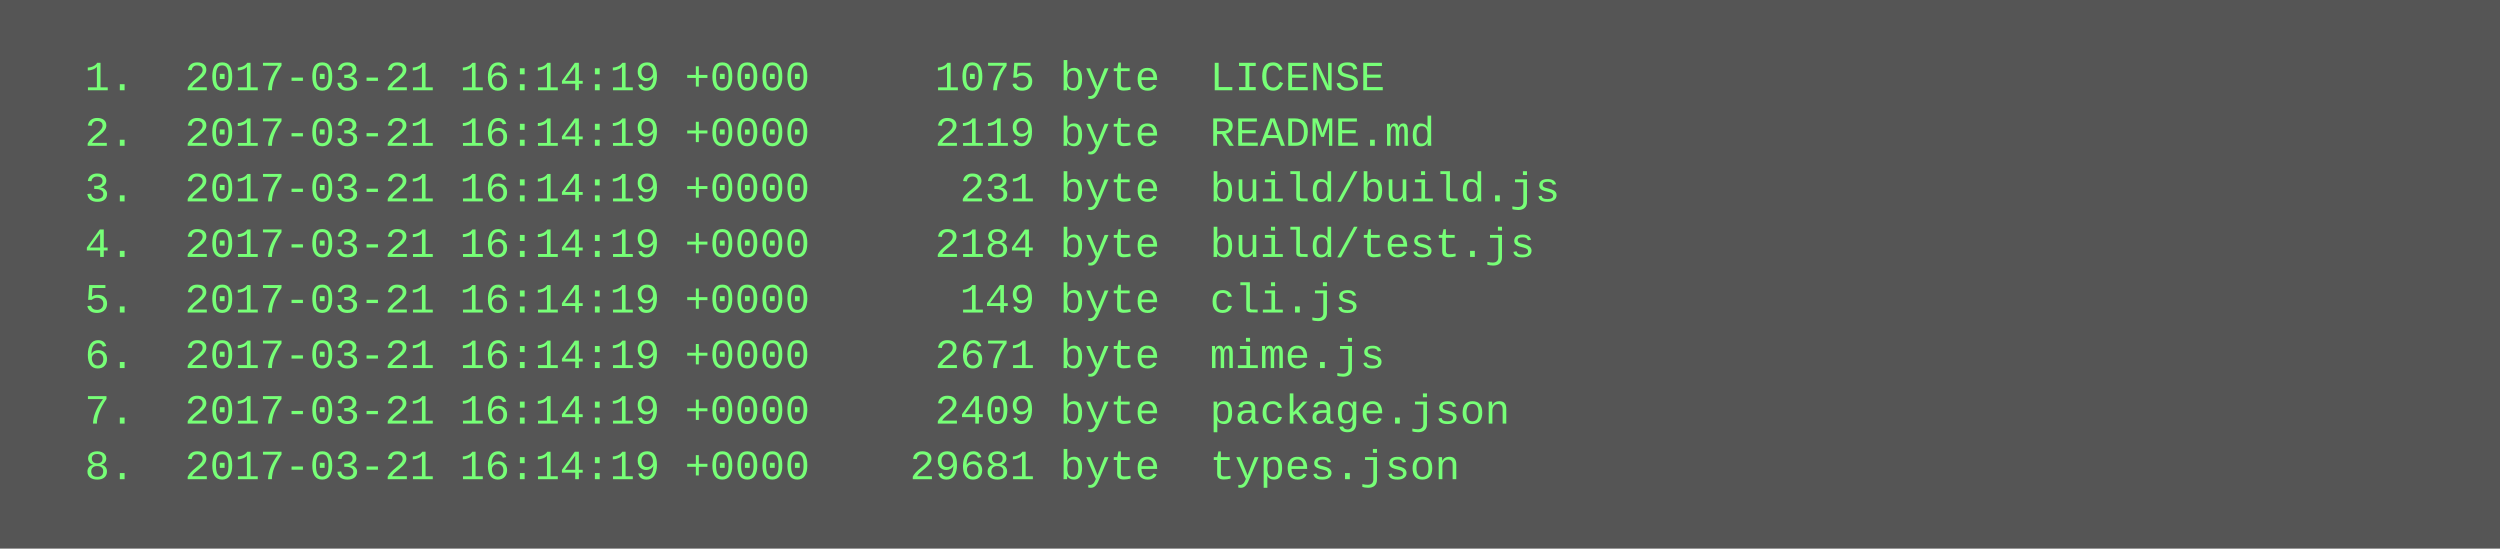
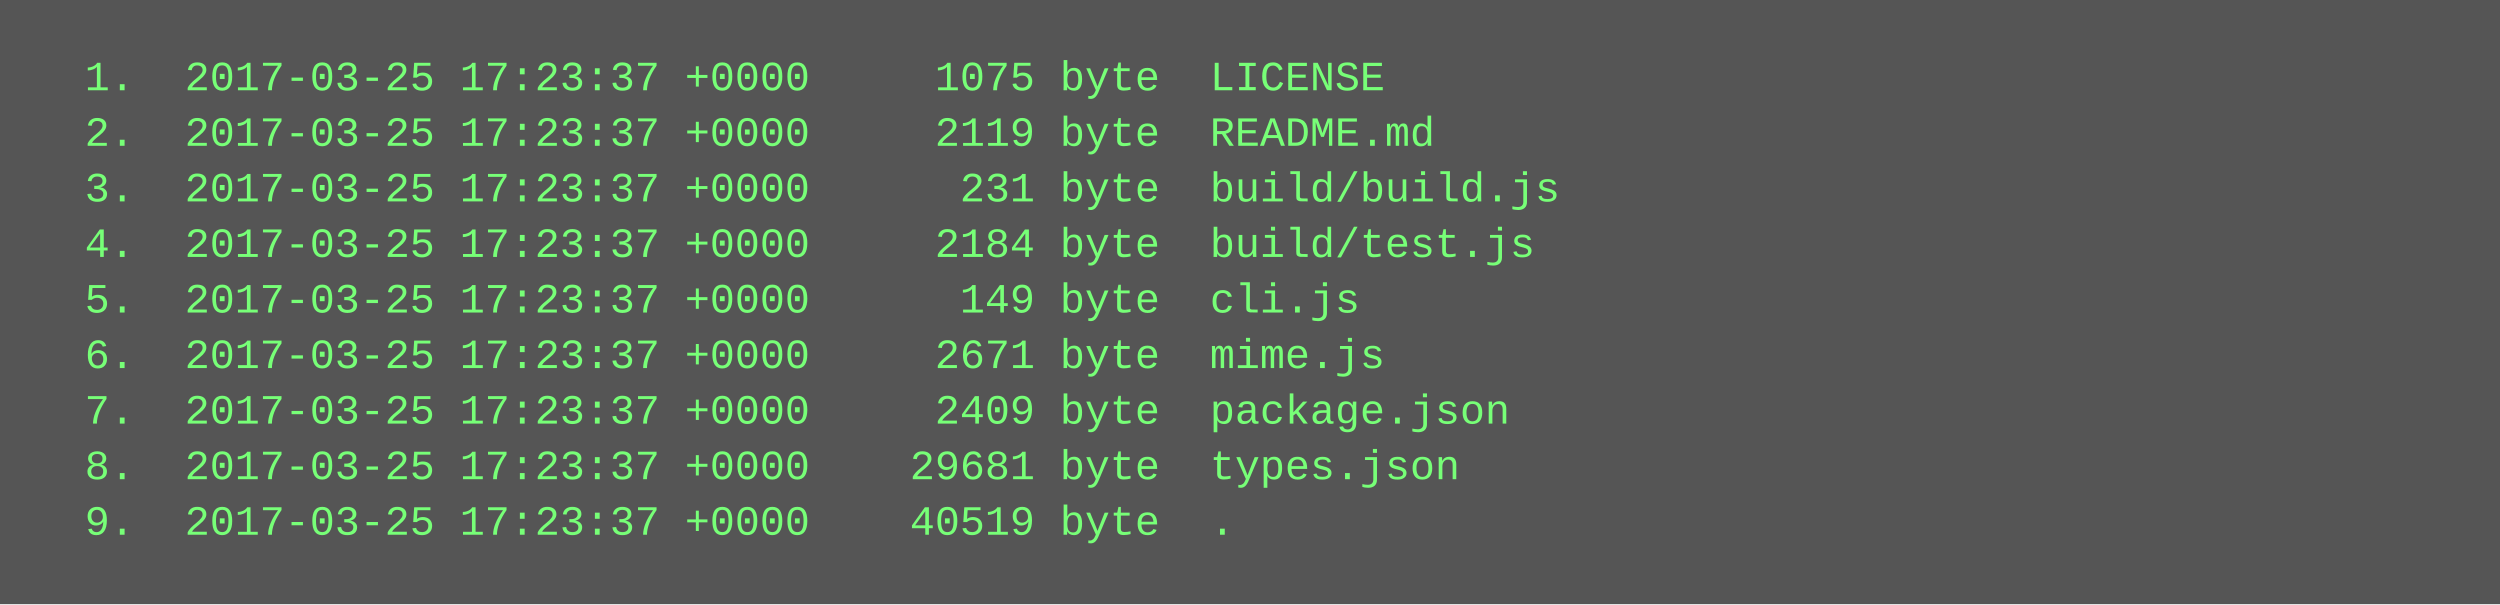
- <svg xmlns="http://www.w3.org/2000/svg" height="158" width="720">
-   <rect height="158" fill="#555" width="720" />
+ <svg xmlns="http://www.w3.org/2000/svg" height="174" width="720">
+   <rect height="174" fill="#555" width="720" />
  <text fill="#7f7" font-family="Courier New" font-size="12" xml:space="preserve">
-     <tspan x="10" y="26">  1.  2017-03-21 16:14:19 +0000     1075 byte  LICENSE</tspan>
-     <tspan x="10" y="42">  2.  2017-03-21 16:14:19 +0000     2119 byte  README.md</tspan>
-     <tspan x="10" y="58">  3.  2017-03-21 16:14:19 +0000      231 byte  build/build.js</tspan>
-     <tspan x="10" y="74">  4.  2017-03-21 16:14:19 +0000     2184 byte  build/test.js</tspan>
-     <tspan x="10" y="90">  5.  2017-03-21 16:14:19 +0000      149 byte  cli.js</tspan>
-     <tspan x="10" y="106">  6.  2017-03-21 16:14:19 +0000     2671 byte  mime.js</tspan>
-     <tspan x="10" y="122">  7.  2017-03-21 16:14:19 +0000     2409 byte  package.json</tspan>
-     <tspan x="10" y="138">  8.  2017-03-21 16:14:19 +0000    29681 byte  types.json</tspan>
+     <tspan x="10" y="26">  1.  2017-03-25 17:23:37 +0000     1075 byte  LICENSE</tspan>
+     <tspan x="10" y="42">  2.  2017-03-25 17:23:37 +0000     2119 byte  README.md</tspan>
+     <tspan x="10" y="58">  3.  2017-03-25 17:23:37 +0000      231 byte  build/build.js</tspan>
+     <tspan x="10" y="74">  4.  2017-03-25 17:23:37 +0000     2184 byte  build/test.js</tspan>
+     <tspan x="10" y="90">  5.  2017-03-25 17:23:37 +0000      149 byte  cli.js</tspan>
+     <tspan x="10" y="106">  6.  2017-03-25 17:23:37 +0000     2671 byte  mime.js</tspan>
+     <tspan x="10" y="122">  7.  2017-03-25 17:23:37 +0000     2409 byte  package.json</tspan>
+     <tspan x="10" y="138">  8.  2017-03-25 17:23:37 +0000    29681 byte  types.json</tspan>
+     <tspan x="10" y="154">  9.  2017-03-25 17:23:37 +0000    40519 byte  .</tspan>
  </text>
</svg>
